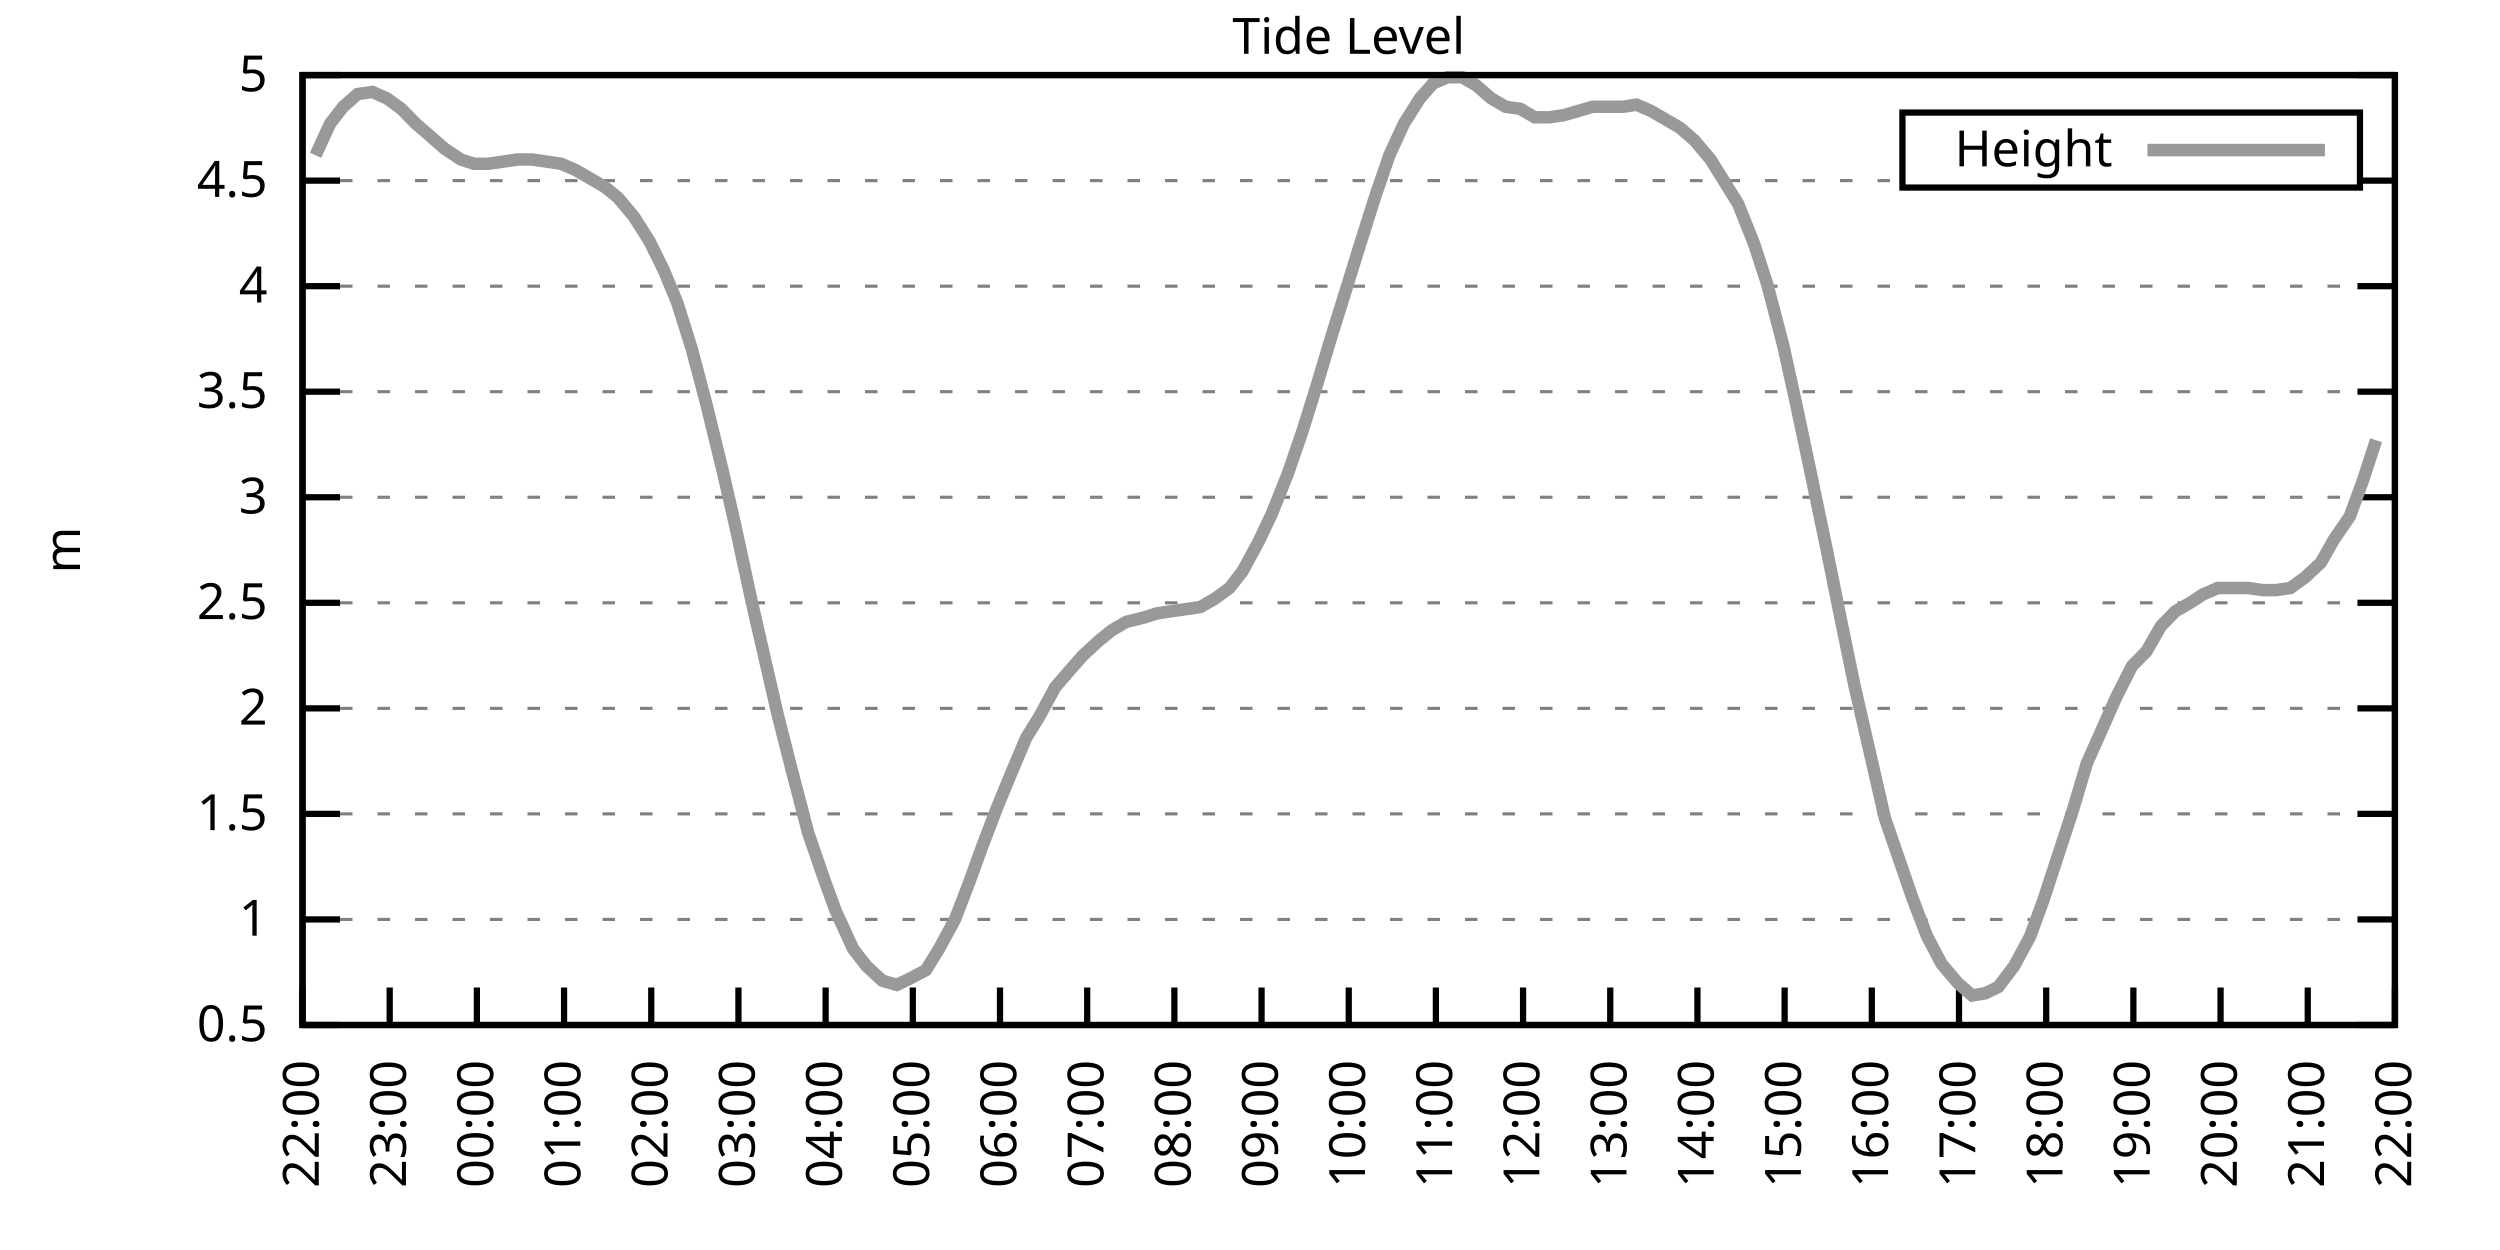
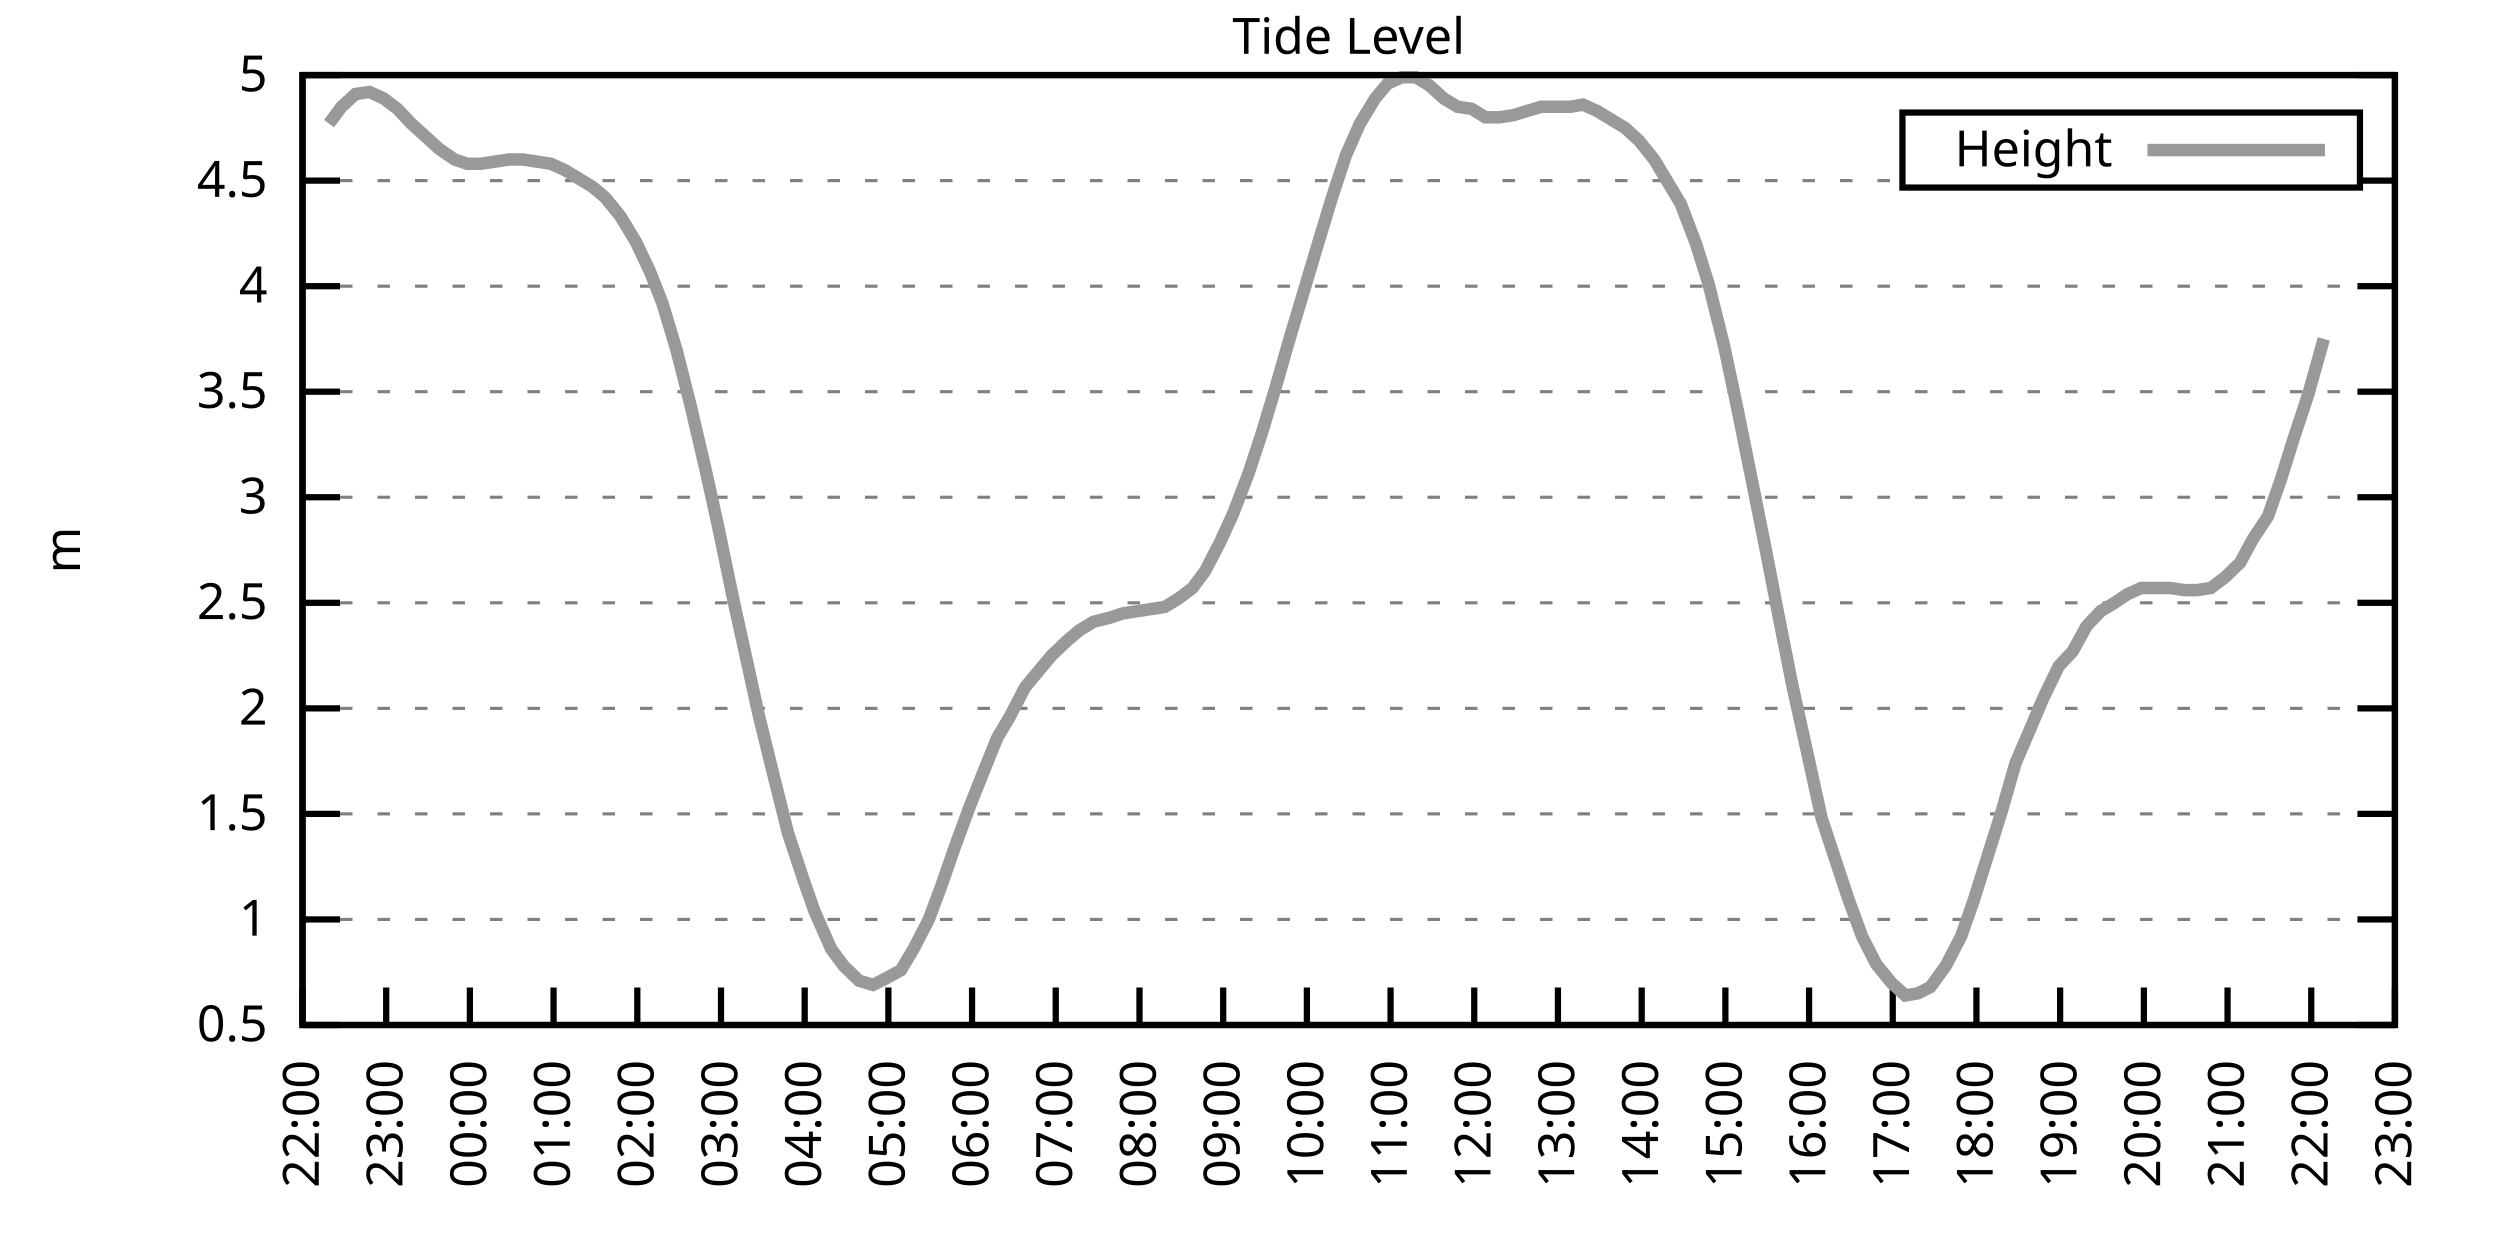
<svg xmlns="http://www.w3.org/2000/svg" xmlns:xlink="http://www.w3.org/1999/xlink" width="400" height="200" viewBox="0 0 400 200">
  <g id="gnuplot_canvas">
    <rect x="0" y="0" width="400" height="200" fill="none" />
    <defs>
      <circle id="gpDot" r="0.5" stroke-width="0.5" stroke="currentColor" />
      <path id="gpPt0" stroke-width="0.333" stroke="currentColor" d="M-1,0 h2 M0,-1 v2" />
      <path id="gpPt1" stroke-width="0.333" stroke="currentColor" d="M-1,-1 L1,1 M1,-1 L-1,1" />
      <path id="gpPt2" stroke-width="0.333" stroke="currentColor" d="M-1,0 L1,0 M0,-1 L0,1 M-1,-1 L1,1 M-1,1 L1,-1" />
      <rect id="gpPt3" stroke-width="0.333" stroke="currentColor" x="-1" y="-1" width="2" height="2" />
      <rect id="gpPt4" stroke-width="0.333" stroke="currentColor" fill="currentColor" x="-1" y="-1" width="2" height="2" />
      <circle id="gpPt5" stroke-width="0.333" stroke="currentColor" cx="0" cy="0" r="1" />
      <use xlink:href="#gpPt5" id="gpPt6" fill="currentColor" stroke="none" />
      <path id="gpPt7" stroke-width="0.333" stroke="currentColor" d="M0,-1.33 L-1.33,0.67 L1.33,0.67 z" />
      <use xlink:href="#gpPt7" id="gpPt8" fill="currentColor" stroke="none" />
      <use xlink:href="#gpPt7" id="gpPt9" stroke="currentColor" transform="rotate(180)" />
      <use xlink:href="#gpPt9" id="gpPt10" fill="currentColor" stroke="none" />
      <use xlink:href="#gpPt3" id="gpPt11" stroke="currentColor" transform="rotate(45)" />
      <use xlink:href="#gpPt11" id="gpPt12" fill="currentColor" stroke="none" />
      <path id="gpPt13" stroke-width="0.333" stroke="currentColor" d="M0,1.330 L1.265,0.411 L0.782,-1.067 L-0.782,-1.076 L-1.265,0.411 z" />
      <use xlink:href="#gpPt13" id="gpPt14" fill="currentColor" stroke="none" />
      <filter id="textbox" filterUnits="objectBoundingBox" x="0" y="0" height="1" width="1">
        <feFlood flood-color="white" flood-opacity="1" result="bgnd" />
        <feComposite in="SourceGraphic" in2="bgnd" operator="atop" />
      </filter>
      <filter id="greybox" filterUnits="objectBoundingBox" x="0" y="0" height="1" width="1">
        <feFlood flood-color="lightgrey" flood-opacity="1" result="grey" />
        <feComposite in="SourceGraphic" in2="grey" operator="atop" />
      </filter>
    </defs>
    <g fill="none" color="white" stroke="currentColor" stroke-width="1.00" stroke-linecap="butt" stroke-linejoin="miter">
</g>
    <g fill="none" color="black" stroke="currentColor" stroke-width="1.00" stroke-linecap="butt" stroke-linejoin="miter">
      <g stroke="none" shape-rendering="crispEdges">
        <polygon fill="rgb(255, 255, 255)" points="48.40,164.00 383.18,164.00 383.18,12.02 48.40,12.02 " />
      </g>
    </g>
    <g fill="none" color="black" stroke="currentColor" stroke-width="1.00" stroke-linecap="butt" stroke-linejoin="miter">
</g>
    <g fill="none" color="black" stroke="black" stroke-width="0.50" stroke-linecap="butt" stroke-linejoin="miter">
</g>
    <g fill="none" color="gray" stroke="currentColor" stroke-width="0.50" stroke-linecap="butt" stroke-linejoin="miter">
      <path stroke="gray" stroke-dasharray="2,4" class="gridline" d="M48.40,164.00 L383.19,164.00  " />
    </g>
    <g fill="none" color="gray" stroke="gray" stroke-width="1.00" stroke-linecap="butt" stroke-linejoin="miter">
</g>
    <g fill="none" color="black" stroke="currentColor" stroke-width="1.00" stroke-linecap="butt" stroke-linejoin="miter">
      <path stroke="black" d="M48.40,164.00 L54.40,164.00 M383.19,164.00 L377.19,164.00  " />
      <g transform="translate(42.80,166.60)" stroke="none" fill="black" font-family="Sans" font-size="8.00" text-anchor="end">
        <text>
          <tspan font-family="Sans"> 0.5</tspan>
        </text>
      </g>
    </g>
    <g fill="none" color="black" stroke="currentColor" stroke-width="1.00" stroke-linecap="butt" stroke-linejoin="miter">
</g>
    <g fill="none" color="black" stroke="black" stroke-width="0.50" stroke-linecap="butt" stroke-linejoin="miter">
</g>
    <g fill="none" color="gray" stroke="currentColor" stroke-width="0.50" stroke-linecap="butt" stroke-linejoin="miter">
      <path stroke="gray" stroke-dasharray="2,4" class="gridline" d="M48.40,147.11 L383.19,147.11  " />
    </g>
    <g fill="none" color="gray" stroke="gray" stroke-width="1.00" stroke-linecap="butt" stroke-linejoin="miter">
</g>
    <g fill="none" color="black" stroke="currentColor" stroke-width="1.00" stroke-linecap="butt" stroke-linejoin="miter">
      <path stroke="black" d="M48.40,147.11 L54.40,147.11 M383.19,147.11 L377.19,147.11  " />
      <g transform="translate(42.80,149.71)" stroke="none" fill="black" font-family="Sans" font-size="8.00" text-anchor="end">
        <text>
          <tspan font-family="Sans"> 1</tspan>
        </text>
      </g>
    </g>
    <g fill="none" color="black" stroke="currentColor" stroke-width="1.00" stroke-linecap="butt" stroke-linejoin="miter">
</g>
    <g fill="none" color="black" stroke="black" stroke-width="0.50" stroke-linecap="butt" stroke-linejoin="miter">
</g>
    <g fill="none" color="gray" stroke="currentColor" stroke-width="0.50" stroke-linecap="butt" stroke-linejoin="miter">
      <path stroke="gray" stroke-dasharray="2,4" class="gridline" d="M48.40,130.22 L383.19,130.22  " />
    </g>
    <g fill="none" color="gray" stroke="gray" stroke-width="1.00" stroke-linecap="butt" stroke-linejoin="miter">
</g>
    <g fill="none" color="black" stroke="currentColor" stroke-width="1.00" stroke-linecap="butt" stroke-linejoin="miter">
      <path stroke="black" d="M48.40,130.22 L54.40,130.22 M383.19,130.22 L377.19,130.22  " />
      <g transform="translate(42.80,132.82)" stroke="none" fill="black" font-family="Sans" font-size="8.00" text-anchor="end">
        <text>
          <tspan font-family="Sans"> 1.5</tspan>
        </text>
      </g>
    </g>
    <g fill="none" color="black" stroke="currentColor" stroke-width="1.00" stroke-linecap="butt" stroke-linejoin="miter">
</g>
    <g fill="none" color="black" stroke="black" stroke-width="0.50" stroke-linecap="butt" stroke-linejoin="miter">
</g>
    <g fill="none" color="gray" stroke="currentColor" stroke-width="0.50" stroke-linecap="butt" stroke-linejoin="miter">
      <path stroke="gray" stroke-dasharray="2,4" class="gridline" d="M48.40,113.34 L383.19,113.34  " />
    </g>
    <g fill="none" color="gray" stroke="gray" stroke-width="1.00" stroke-linecap="butt" stroke-linejoin="miter">
</g>
    <g fill="none" color="black" stroke="currentColor" stroke-width="1.00" stroke-linecap="butt" stroke-linejoin="miter">
      <path stroke="black" d="M48.40,113.34 L54.40,113.34 M383.19,113.34 L377.19,113.34  " />
      <g transform="translate(42.80,115.94)" stroke="none" fill="black" font-family="Sans" font-size="8.00" text-anchor="end">
        <text>
          <tspan font-family="Sans"> 2</tspan>
        </text>
      </g>
    </g>
    <g fill="none" color="black" stroke="currentColor" stroke-width="1.00" stroke-linecap="butt" stroke-linejoin="miter">
</g>
    <g fill="none" color="black" stroke="black" stroke-width="0.50" stroke-linecap="butt" stroke-linejoin="miter">
</g>
    <g fill="none" color="gray" stroke="currentColor" stroke-width="0.50" stroke-linecap="butt" stroke-linejoin="miter">
      <path stroke="gray" stroke-dasharray="2,4" class="gridline" d="M48.40,96.45 L383.19,96.45  " />
    </g>
    <g fill="none" color="gray" stroke="gray" stroke-width="1.00" stroke-linecap="butt" stroke-linejoin="miter">
</g>
    <g fill="none" color="black" stroke="currentColor" stroke-width="1.00" stroke-linecap="butt" stroke-linejoin="miter">
      <path stroke="black" d="M48.40,96.45 L54.40,96.45 M383.19,96.45 L377.19,96.45  " />
      <g transform="translate(42.80,99.05)" stroke="none" fill="black" font-family="Sans" font-size="8.00" text-anchor="end">
        <text>
          <tspan font-family="Sans"> 2.5</tspan>
        </text>
      </g>
    </g>
    <g fill="none" color="black" stroke="currentColor" stroke-width="1.00" stroke-linecap="butt" stroke-linejoin="miter">
</g>
    <g fill="none" color="black" stroke="black" stroke-width="0.50" stroke-linecap="butt" stroke-linejoin="miter">
</g>
    <g fill="none" color="gray" stroke="currentColor" stroke-width="0.50" stroke-linecap="butt" stroke-linejoin="miter">
      <path stroke="gray" stroke-dasharray="2,4" class="gridline" d="M48.40,79.56 L383.19,79.56  " />
    </g>
    <g fill="none" color="gray" stroke="gray" stroke-width="1.00" stroke-linecap="butt" stroke-linejoin="miter">
</g>
    <g fill="none" color="black" stroke="currentColor" stroke-width="1.00" stroke-linecap="butt" stroke-linejoin="miter">
      <path stroke="black" d="M48.40,79.56 L54.40,79.56 M383.19,79.56 L377.19,79.56  " />
      <g transform="translate(42.80,82.16)" stroke="none" fill="black" font-family="Sans" font-size="8.00" text-anchor="end">
        <text>
          <tspan font-family="Sans"> 3</tspan>
        </text>
      </g>
    </g>
    <g fill="none" color="black" stroke="currentColor" stroke-width="1.00" stroke-linecap="butt" stroke-linejoin="miter">
</g>
    <g fill="none" color="black" stroke="black" stroke-width="0.50" stroke-linecap="butt" stroke-linejoin="miter">
</g>
    <g fill="none" color="gray" stroke="currentColor" stroke-width="0.50" stroke-linecap="butt" stroke-linejoin="miter">
      <path stroke="gray" stroke-dasharray="2,4" class="gridline" d="M48.40,62.67 L383.19,62.67  " />
    </g>
    <g fill="none" color="gray" stroke="gray" stroke-width="1.00" stroke-linecap="butt" stroke-linejoin="miter">
</g>
    <g fill="none" color="black" stroke="currentColor" stroke-width="1.00" stroke-linecap="butt" stroke-linejoin="miter">
      <path stroke="black" d="M48.40,62.67 L54.40,62.67 M383.19,62.67 L377.19,62.67  " />
      <g transform="translate(42.80,65.27)" stroke="none" fill="black" font-family="Sans" font-size="8.00" text-anchor="end">
        <text>
          <tspan font-family="Sans"> 3.5</tspan>
        </text>
      </g>
    </g>
    <g fill="none" color="black" stroke="currentColor" stroke-width="1.00" stroke-linecap="butt" stroke-linejoin="miter">
</g>
    <g fill="none" color="black" stroke="black" stroke-width="0.50" stroke-linecap="butt" stroke-linejoin="miter">
</g>
    <g fill="none" color="gray" stroke="currentColor" stroke-width="0.50" stroke-linecap="butt" stroke-linejoin="miter">
      <path stroke="gray" stroke-dasharray="2,4" class="gridline" d="M48.40,45.79 L383.19,45.79  " />
    </g>
    <g fill="none" color="gray" stroke="gray" stroke-width="1.00" stroke-linecap="butt" stroke-linejoin="miter">
</g>
    <g fill="none" color="black" stroke="currentColor" stroke-width="1.00" stroke-linecap="butt" stroke-linejoin="miter">
      <path stroke="black" d="M48.40,45.79 L54.40,45.79 M383.19,45.79 L377.19,45.79  " />
      <g transform="translate(42.80,48.39)" stroke="none" fill="black" font-family="Sans" font-size="8.00" text-anchor="end">
        <text>
          <tspan font-family="Sans"> 4</tspan>
        </text>
      </g>
    </g>
    <g fill="none" color="black" stroke="currentColor" stroke-width="1.00" stroke-linecap="butt" stroke-linejoin="miter">
</g>
    <g fill="none" color="black" stroke="black" stroke-width="0.50" stroke-linecap="butt" stroke-linejoin="miter">
</g>
    <g fill="none" color="gray" stroke="currentColor" stroke-width="0.50" stroke-linecap="butt" stroke-linejoin="miter">
      <path stroke="gray" stroke-dasharray="2,4" class="gridline" d="M48.40,28.90 L304.39,28.90 M377.59,28.90 L383.19,28.90  " />
    </g>
    <g fill="none" color="gray" stroke="gray" stroke-width="1.00" stroke-linecap="butt" stroke-linejoin="miter">
</g>
    <g fill="none" color="black" stroke="currentColor" stroke-width="1.00" stroke-linecap="butt" stroke-linejoin="miter">
      <path stroke="black" d="M48.40,28.90 L54.40,28.90 M383.19,28.90 L377.19,28.90  " />
      <g transform="translate(42.80,31.50)" stroke="none" fill="black" font-family="Sans" font-size="8.00" text-anchor="end">
        <text>
          <tspan font-family="Sans"> 4.5</tspan>
        </text>
      </g>
    </g>
    <g fill="none" color="black" stroke="currentColor" stroke-width="1.00" stroke-linecap="butt" stroke-linejoin="miter">
</g>
    <g fill="none" color="black" stroke="black" stroke-width="0.50" stroke-linecap="butt" stroke-linejoin="miter">
</g>
    <g fill="none" color="gray" stroke="currentColor" stroke-width="0.50" stroke-linecap="butt" stroke-linejoin="miter">
      <path stroke="gray" stroke-dasharray="2,4" class="gridline" d="M48.40,12.01 L383.19,12.01  " />
    </g>
    <g fill="none" color="gray" stroke="gray" stroke-width="1.00" stroke-linecap="butt" stroke-linejoin="miter">
</g>
    <g fill="none" color="black" stroke="currentColor" stroke-width="1.00" stroke-linecap="butt" stroke-linejoin="miter">
      <path stroke="black" d="M48.40,12.01 L54.40,12.01 M383.19,12.01 L377.19,12.01  " />
      <g transform="translate(42.80,14.61)" stroke="none" fill="black" font-family="Sans" font-size="8.00" text-anchor="end">
        <text>
          <tspan font-family="Sans"> 5</tspan>
        </text>
      </g>
    </g>
    <g fill="none" color="black" stroke="currentColor" stroke-width="1.00" stroke-linecap="butt" stroke-linejoin="miter">
      <path stroke="black" d="M48.40,164.00 L48.40,158.00  " />
      <g transform="translate(51.00,169.60) rotate(270.00)" stroke="none" fill="black" font-family="Sans" font-size="8.00" text-anchor="end">
        <text>
          <tspan font-family="Sans">22:00</tspan>
        </text>
      </g>
    </g>
    <g fill="none" color="black" stroke="currentColor" stroke-width="1.00" stroke-linecap="butt" stroke-linejoin="miter">
-       <path stroke="black" d="M62.35,164.00 L62.35,158.00  " />
-       <g transform="translate(64.95,169.60) rotate(270.00)" stroke="none" fill="black" font-family="Sans" font-size="8.00" text-anchor="end">
+       <path stroke="black" d="M61.79,164.00 L61.79,158.00  " />
+       <g transform="translate(64.39,169.60) rotate(270.00)" stroke="none" fill="black" font-family="Sans" font-size="8.00" text-anchor="end">
        <text>
          <tspan font-family="Sans">23:00</tspan>
        </text>
      </g>
    </g>
    <g fill="none" color="black" stroke="currentColor" stroke-width="1.00" stroke-linecap="butt" stroke-linejoin="miter">
-       <path stroke="black" d="M76.30,164.00 L76.30,158.00  " />
-       <g transform="translate(78.90,169.60) rotate(270.00)" stroke="none" fill="black" font-family="Sans" font-size="8.00" text-anchor="end">
+       <path stroke="black" d="M75.18,164.00 L75.18,158.00  " />
+       <g transform="translate(77.78,169.60) rotate(270.00)" stroke="none" fill="black" font-family="Sans" font-size="8.00" text-anchor="end">
        <text>
          <tspan font-family="Sans">00:00</tspan>
        </text>
      </g>
    </g>
    <g fill="none" color="black" stroke="currentColor" stroke-width="1.00" stroke-linecap="butt" stroke-linejoin="miter">
-       <path stroke="black" d="M90.25,164.00 L90.25,158.00  " />
-       <g transform="translate(92.85,169.60) rotate(270.00)" stroke="none" fill="black" font-family="Sans" font-size="8.00" text-anchor="end">
+       <path stroke="black" d="M88.57,164.00 L88.57,158.00  " />
+       <g transform="translate(91.17,169.60) rotate(270.00)" stroke="none" fill="black" font-family="Sans" font-size="8.00" text-anchor="end">
        <text>
          <tspan font-family="Sans">01:00</tspan>
        </text>
      </g>
    </g>
    <g fill="none" color="black" stroke="currentColor" stroke-width="1.00" stroke-linecap="butt" stroke-linejoin="miter">
-       <path stroke="black" d="M104.20,164.00 L104.20,158.00  " />
-       <g transform="translate(106.80,169.60) rotate(270.00)" stroke="none" fill="black" font-family="Sans" font-size="8.00" text-anchor="end">
+       <path stroke="black" d="M101.97,164.00 L101.97,158.00  " />
+       <g transform="translate(104.57,169.60) rotate(270.00)" stroke="none" fill="black" font-family="Sans" font-size="8.00" text-anchor="end">
        <text>
          <tspan font-family="Sans">02:00</tspan>
        </text>
      </g>
    </g>
    <g fill="none" color="black" stroke="currentColor" stroke-width="1.00" stroke-linecap="butt" stroke-linejoin="miter">
-       <path stroke="black" d="M118.15,164.00 L118.15,158.00  " />
-       <g transform="translate(120.75,169.60) rotate(270.00)" stroke="none" fill="black" font-family="Sans" font-size="8.00" text-anchor="end">
+       <path stroke="black" d="M115.36,164.00 L115.36,158.00  " />
+       <g transform="translate(117.96,169.60) rotate(270.00)" stroke="none" fill="black" font-family="Sans" font-size="8.00" text-anchor="end">
        <text>
          <tspan font-family="Sans">03:00</tspan>
        </text>
      </g>
    </g>
    <g fill="none" color="black" stroke="currentColor" stroke-width="1.00" stroke-linecap="butt" stroke-linejoin="miter">
-       <path stroke="black" d="M132.10,164.00 L132.10,158.00  " />
-       <g transform="translate(134.70,169.60) rotate(270.00)" stroke="none" fill="black" font-family="Sans" font-size="8.00" text-anchor="end">
+       <path stroke="black" d="M128.75,164.00 L128.75,158.00  " />
+       <g transform="translate(131.35,169.60) rotate(270.00)" stroke="none" fill="black" font-family="Sans" font-size="8.00" text-anchor="end">
        <text>
          <tspan font-family="Sans">04:00</tspan>
        </text>
      </g>
    </g>
    <g fill="none" color="black" stroke="currentColor" stroke-width="1.00" stroke-linecap="butt" stroke-linejoin="miter">
-       <path stroke="black" d="M146.05,164.00 L146.05,158.00  " />
-       <g transform="translate(148.65,169.60) rotate(270.00)" stroke="none" fill="black" font-family="Sans" font-size="8.00" text-anchor="end">
+       <path stroke="black" d="M142.14,164.00 L142.14,158.00  " />
+       <g transform="translate(144.74,169.60) rotate(270.00)" stroke="none" fill="black" font-family="Sans" font-size="8.00" text-anchor="end">
        <text>
          <tspan font-family="Sans">05:00</tspan>
        </text>
      </g>
    </g>
    <g fill="none" color="black" stroke="currentColor" stroke-width="1.00" stroke-linecap="butt" stroke-linejoin="miter">
-       <path stroke="black" d="M160.00,164.00 L160.00,158.00  " />
-       <g transform="translate(162.60,169.60) rotate(270.00)" stroke="none" fill="black" font-family="Sans" font-size="8.00" text-anchor="end">
+       <path stroke="black" d="M155.53,164.00 L155.53,158.00  " />
+       <g transform="translate(158.13,169.60) rotate(270.00)" stroke="none" fill="black" font-family="Sans" font-size="8.00" text-anchor="end">
        <text>
          <tspan font-family="Sans">06:00</tspan>
        </text>
      </g>
    </g>
    <g fill="none" color="black" stroke="currentColor" stroke-width="1.00" stroke-linecap="butt" stroke-linejoin="miter">
-       <path stroke="black" d="M173.95,164.00 L173.95,158.00  " />
-       <g transform="translate(176.55,169.60) rotate(270.00)" stroke="none" fill="black" font-family="Sans" font-size="8.00" text-anchor="end">
+       <path stroke="black" d="M168.92,164.00 L168.92,158.00  " />
+       <g transform="translate(171.52,169.60) rotate(270.00)" stroke="none" fill="black" font-family="Sans" font-size="8.00" text-anchor="end">
        <text>
          <tspan font-family="Sans">07:00</tspan>
        </text>
      </g>
    </g>
    <g fill="none" color="black" stroke="currentColor" stroke-width="1.00" stroke-linecap="butt" stroke-linejoin="miter">
-       <path stroke="black" d="M187.90,164.00 L187.90,158.00  " />
-       <g transform="translate(190.50,169.60) rotate(270.00)" stroke="none" fill="black" font-family="Sans" font-size="8.00" text-anchor="end">
+       <path stroke="black" d="M182.32,164.00 L182.32,158.00  " />
+       <g transform="translate(184.92,169.60) rotate(270.00)" stroke="none" fill="black" font-family="Sans" font-size="8.00" text-anchor="end">
        <text>
          <tspan font-family="Sans">08:00</tspan>
        </text>
      </g>
    </g>
    <g fill="none" color="black" stroke="currentColor" stroke-width="1.00" stroke-linecap="butt" stroke-linejoin="miter">
-       <path stroke="black" d="M201.85,164.00 L201.85,158.00  " />
-       <g transform="translate(204.45,169.60) rotate(270.00)" stroke="none" fill="black" font-family="Sans" font-size="8.00" text-anchor="end">
+       <path stroke="black" d="M195.71,164.00 L195.71,158.00  " />
+       <g transform="translate(198.31,169.60) rotate(270.00)" stroke="none" fill="black" font-family="Sans" font-size="8.00" text-anchor="end">
        <text>
          <tspan font-family="Sans">09:00</tspan>
        </text>
      </g>
    </g>
    <g fill="none" color="black" stroke="currentColor" stroke-width="1.00" stroke-linecap="butt" stroke-linejoin="miter">
-       <path stroke="black" d="M215.80,164.00 L215.80,158.00  " />
-       <g transform="translate(218.40,169.60) rotate(270.00)" stroke="none" fill="black" font-family="Sans" font-size="8.00" text-anchor="end">
+       <path stroke="black" d="M209.10,164.00 L209.10,158.00  " />
+       <g transform="translate(211.70,169.60) rotate(270.00)" stroke="none" fill="black" font-family="Sans" font-size="8.00" text-anchor="end">
        <text>
          <tspan font-family="Sans">10:00</tspan>
        </text>
      </g>
    </g>
    <g fill="none" color="black" stroke="currentColor" stroke-width="1.00" stroke-linecap="butt" stroke-linejoin="miter">
-       <path stroke="black" d="M229.74,164.00 L229.74,158.00  " />
-       <g transform="translate(232.34,169.60) rotate(270.00)" stroke="none" fill="black" font-family="Sans" font-size="8.00" text-anchor="end">
+       <path stroke="black" d="M222.49,164.00 L222.49,158.00  " />
+       <g transform="translate(225.09,169.60) rotate(270.00)" stroke="none" fill="black" font-family="Sans" font-size="8.00" text-anchor="end">
        <text>
          <tspan font-family="Sans">11:00</tspan>
        </text>
      </g>
    </g>
    <g fill="none" color="black" stroke="currentColor" stroke-width="1.00" stroke-linecap="butt" stroke-linejoin="miter">
-       <path stroke="black" d="M243.69,164.00 L243.69,158.00  " />
-       <g transform="translate(246.29,169.60) rotate(270.00)" stroke="none" fill="black" font-family="Sans" font-size="8.00" text-anchor="end">
+       <path stroke="black" d="M235.88,164.00 L235.88,158.00  " />
+       <g transform="translate(238.48,169.60) rotate(270.00)" stroke="none" fill="black" font-family="Sans" font-size="8.00" text-anchor="end">
        <text>
          <tspan font-family="Sans">12:00</tspan>
        </text>
      </g>
    </g>
    <g fill="none" color="black" stroke="currentColor" stroke-width="1.00" stroke-linecap="butt" stroke-linejoin="miter">
-       <path stroke="black" d="M257.64,164.00 L257.64,158.00  " />
-       <g transform="translate(260.24,169.60) rotate(270.00)" stroke="none" fill="black" font-family="Sans" font-size="8.00" text-anchor="end">
+       <path stroke="black" d="M249.27,164.00 L249.27,158.00  " />
+       <g transform="translate(251.87,169.60) rotate(270.00)" stroke="none" fill="black" font-family="Sans" font-size="8.00" text-anchor="end">
        <text>
          <tspan font-family="Sans">13:00</tspan>
        </text>
      </g>
    </g>
    <g fill="none" color="black" stroke="currentColor" stroke-width="1.00" stroke-linecap="butt" stroke-linejoin="miter">
-       <path stroke="black" d="M271.59,164.00 L271.59,158.00  " />
-       <g transform="translate(274.19,169.60) rotate(270.00)" stroke="none" fill="black" font-family="Sans" font-size="8.00" text-anchor="end">
+       <path stroke="black" d="M262.67,164.00 L262.67,158.00  " />
+       <g transform="translate(265.27,169.60) rotate(270.00)" stroke="none" fill="black" font-family="Sans" font-size="8.00" text-anchor="end">
        <text>
          <tspan font-family="Sans">14:00</tspan>
        </text>
      </g>
    </g>
    <g fill="none" color="black" stroke="currentColor" stroke-width="1.00" stroke-linecap="butt" stroke-linejoin="miter">
-       <path stroke="black" d="M285.54,164.00 L285.54,158.00  " />
-       <g transform="translate(288.14,169.60) rotate(270.00)" stroke="none" fill="black" font-family="Sans" font-size="8.00" text-anchor="end">
+       <path stroke="black" d="M276.06,164.00 L276.06,158.00  " />
+       <g transform="translate(278.66,169.60) rotate(270.00)" stroke="none" fill="black" font-family="Sans" font-size="8.00" text-anchor="end">
        <text>
          <tspan font-family="Sans">15:00</tspan>
        </text>
      </g>
    </g>
    <g fill="none" color="black" stroke="currentColor" stroke-width="1.00" stroke-linecap="butt" stroke-linejoin="miter">
-       <path stroke="black" d="M299.49,164.00 L299.49,158.00  " />
-       <g transform="translate(302.09,169.60) rotate(270.00)" stroke="none" fill="black" font-family="Sans" font-size="8.00" text-anchor="end">
+       <path stroke="black" d="M289.45,164.00 L289.45,158.00  " />
+       <g transform="translate(292.05,169.60) rotate(270.00)" stroke="none" fill="black" font-family="Sans" font-size="8.00" text-anchor="end">
        <text>
          <tspan font-family="Sans">16:00</tspan>
        </text>
      </g>
    </g>
    <g fill="none" color="black" stroke="currentColor" stroke-width="1.00" stroke-linecap="butt" stroke-linejoin="miter">
-       <path stroke="black" d="M313.44,164.00 L313.44,158.00  " />
-       <g transform="translate(316.04,169.60) rotate(270.00)" stroke="none" fill="black" font-family="Sans" font-size="8.00" text-anchor="end">
+       <path stroke="black" d="M302.84,164.00 L302.84,158.00  " />
+       <g transform="translate(305.44,169.60) rotate(270.00)" stroke="none" fill="black" font-family="Sans" font-size="8.00" text-anchor="end">
        <text>
          <tspan font-family="Sans">17:00</tspan>
        </text>
      </g>
    </g>
    <g fill="none" color="black" stroke="currentColor" stroke-width="1.00" stroke-linecap="butt" stroke-linejoin="miter">
-       <path stroke="black" d="M327.39,164.00 L327.39,158.00  " />
-       <g transform="translate(329.99,169.60) rotate(270.00)" stroke="none" fill="black" font-family="Sans" font-size="8.00" text-anchor="end">
+       <path stroke="black" d="M316.23,164.00 L316.23,158.00  " />
+       <g transform="translate(318.83,169.60) rotate(270.00)" stroke="none" fill="black" font-family="Sans" font-size="8.00" text-anchor="end">
        <text>
          <tspan font-family="Sans">18:00</tspan>
        </text>
      </g>
    </g>
    <g fill="none" color="black" stroke="currentColor" stroke-width="1.00" stroke-linecap="butt" stroke-linejoin="miter">
-       <path stroke="black" d="M341.34,164.00 L341.34,158.00  " />
-       <g transform="translate(343.94,169.60) rotate(270.00)" stroke="none" fill="black" font-family="Sans" font-size="8.00" text-anchor="end">
+       <path stroke="black" d="M329.62,164.00 L329.62,158.00  " />
+       <g transform="translate(332.22,169.60) rotate(270.00)" stroke="none" fill="black" font-family="Sans" font-size="8.00" text-anchor="end">
        <text>
          <tspan font-family="Sans">19:00</tspan>
        </text>
      </g>
    </g>
    <g fill="none" color="black" stroke="currentColor" stroke-width="1.00" stroke-linecap="butt" stroke-linejoin="miter">
-       <path stroke="black" d="M355.29,164.00 L355.29,158.00  " />
-       <g transform="translate(357.89,169.60) rotate(270.00)" stroke="none" fill="black" font-family="Sans" font-size="8.00" text-anchor="end">
+       <path stroke="black" d="M343.02,164.00 L343.02,158.00  " />
+       <g transform="translate(345.62,169.60) rotate(270.00)" stroke="none" fill="black" font-family="Sans" font-size="8.00" text-anchor="end">
        <text>
          <tspan font-family="Sans">20:00</tspan>
        </text>
      </g>
    </g>
    <g fill="none" color="black" stroke="currentColor" stroke-width="1.00" stroke-linecap="butt" stroke-linejoin="miter">
-       <path stroke="black" d="M369.24,164.00 L369.24,158.00  " />
-       <g transform="translate(371.84,169.60) rotate(270.00)" stroke="none" fill="black" font-family="Sans" font-size="8.00" text-anchor="end">
+       <path stroke="black" d="M356.41,164.00 L356.41,158.00  " />
+       <g transform="translate(359.01,169.60) rotate(270.00)" stroke="none" fill="black" font-family="Sans" font-size="8.00" text-anchor="end">
        <text>
          <tspan font-family="Sans">21:00</tspan>
+         </text>
+       </g>
+     </g>
+     <g fill="none" color="black" stroke="currentColor" stroke-width="1.00" stroke-linecap="butt" stroke-linejoin="miter">
+       <path stroke="black" d="M369.80,164.00 L369.80,158.00  " />
+       <g transform="translate(372.40,169.60) rotate(270.00)" stroke="none" fill="black" font-family="Sans" font-size="8.00" text-anchor="end">
+         <text>
+           <tspan font-family="Sans">22:00</tspan>
        </text>
      </g>
    </g>
    <g fill="none" color="black" stroke="currentColor" stroke-width="1.00" stroke-linecap="butt" stroke-linejoin="miter">
      <path stroke="black" d="M383.19,164.00 L383.19,158.00  " />
      <g transform="translate(385.79,169.60) rotate(270.00)" stroke="none" fill="black" font-family="Sans" font-size="8.00" text-anchor="end">
        <text>
-           <tspan font-family="Sans">22:00</tspan>
+           <tspan font-family="Sans">23:00</tspan>
        </text>
      </g>
    </g>
    <g fill="none" color="black" stroke="currentColor" stroke-width="1.00" stroke-linecap="butt" stroke-linejoin="miter">
</g>
    <g fill="none" color="black" stroke="currentColor" stroke-width="1.00" stroke-linecap="butt" stroke-linejoin="miter">
      <path stroke="black" d="M48.40,12.01 L48.40,164.00 L383.19,164.00 L383.19,12.01 L48.40,12.01 Z  " />
    </g>
    <g fill="none" color="black" stroke="currentColor" stroke-width="1.00" stroke-linecap="butt" stroke-linejoin="miter">
</g>
    <g fill="none" color="black" stroke="currentColor" stroke-width="1.00" stroke-linecap="butt" stroke-linejoin="miter">
      <path stroke="black" d="M304.39,30.01 L304.39,18.01 L377.59,18.01 L377.59,30.01 L304.39,30.01 Z  " />
    </g>
    <g id="Tide_level_plot_1">
      <g fill="none" color="white" stroke="black" stroke-width="2.00" stroke-linecap="butt" stroke-linejoin="miter">
</g>
      <g fill="none" color="black" stroke="currentColor" stroke-width="2.00" stroke-linecap="butt" stroke-linejoin="miter">
        <g transform="translate(337.99,26.61)" stroke="none" fill="black" font-family="Sans" font-size="8.00" text-anchor="end">
          <text>
            <tspan font-family="Sans">Height</tspan>
          </text>
        </g>
      </g>
      <g fill="none" color="black" stroke="currentColor" stroke-width="2.00" stroke-linecap="butt" stroke-linejoin="miter">
-         <path stroke="rgb(153, 153, 153)" d="M343.59,24.01 L371.99,24.01 M50.49,24.84 L52.82,19.78 L54.91,17.08 L57.23,15.05 L59.56,14.71 L61.88,15.73   L64.21,17.41 L66.53,19.78 L68.86,21.80 L71.18,23.83 L73.74,25.52 L75.83,26.20 L78.16,26.20 L80.48,25.86   L82.81,25.52 L85.13,25.52 L87.46,25.86 L89.78,26.20 L92.11,27.21 L94.43,28.56 L96.76,29.91 L98.85,31.60   L101.41,34.64 L103.97,38.69 L106.29,43.42 L108.38,48.49 L110.71,55.92 L113.03,64.70 L115.59,75.17 L117.68,84.29   L120.24,96.11 L122.33,105.23 L124.43,114.35 L126.75,123.47 L129.31,133.26 L131.87,140.69 L133.72,145.76 L136.51,151.84   L138.61,154.54 L141.16,156.91 L143.49,157.58 L145.58,156.57 L148.14,155.22 L150.23,151.84 L152.79,147.11 L154.88,141.71   L157.21,135.29 L159.53,129.21 L161.62,124.14 L164.18,118.07 L166.27,114.69 L168.83,109.96 L171.16,107.26 L173.25,104.89   L175.81,102.53 L177.90,100.84 L180.22,99.49 L183.01,98.81 L185.11,98.14 L187.43,97.80 L189.76,97.46 L192.08,97.12   L194.41,95.77 L196.73,94.08 L198.82,91.38 L201.38,86.65 L203.47,82.26 L206.03,75.85 L208.36,69.09 L210.68,61.66   L213.01,53.89 L215.33,46.46 L217.42,39.71 L219.98,31.60 L222.30,24.84 L224.63,19.78 L227.19,15.73 L229.28,13.36   L231.60,12.35 L233.93,12.35 L236.25,13.70 L238.58,15.73 L240.90,17.08 L243.23,17.41 L245.55,18.77 L247.88,18.77   L250.20,18.43 L252.53,17.75 L254.85,17.08 L257.18,17.08 L259.74,17.08 L261.83,16.74 L264.15,17.75 L266.48,19.10   L268.80,20.45 L271.13,22.48 L273.69,25.52 L278.10,32.61 L280.66,39.03 L282.75,45.45 L285.31,55.24 L287.40,64.70   L289.96,76.86 L292.29,88.00 L294.61,99.49 L296.70,109.62 L299.26,120.77 L301.58,130.90 L303.91,137.66 L306.00,143.73   L308.33,149.81 L310.65,154.21 L313.21,157.24 L315.53,159.27 L317.63,158.93 L319.72,157.92 L322.28,154.54 L324.83,149.81   L326.93,144.07 L329.25,136.98 L331.58,129.89 L333.90,122.12 L336.46,116.38 L338.55,111.65 L341.11,106.58 L343.43,104.22   L345.76,100.16 L348.08,97.80 L350.41,96.45 L352.50,95.10 L354.83,94.08 L357.38,94.08 L359.71,94.08 L362.03,94.42   L364.13,94.42 L366.45,94.08 L368.78,92.40 L371.33,90.03 L373.43,86.32 L375.98,82.60 L378.08,76.86 L380.17,70.44    " />
+         <path stroke="rgb(153, 153, 153)" d="M343.59,24.01 L371.99,24.01 M52.64,19.78 L54.65,17.08 L56.88,15.05 L59.11,14.71 L61.35,15.73 L63.58,17.41   L65.81,19.78 L68.04,21.80 L70.27,23.83 L72.73,25.52 L74.74,26.20 L76.97,26.20 L79.20,25.86 L81.43,25.52   L83.66,25.52 L85.90,25.86 L88.13,26.20 L90.36,27.21 L92.59,28.56 L94.82,29.91 L96.83,31.60 L99.29,34.64   L101.74,38.69 L103.98,43.42 L105.98,48.49 L108.22,55.92 L110.45,64.70 L112.90,75.17 L114.91,84.29 L117.37,96.11   L119.38,105.23 L121.38,114.35 L123.62,123.47 L126.07,133.26 L128.53,140.69 L130.31,145.76 L132.99,151.84 L135.00,154.54   L137.45,156.91 L139.69,157.58 L141.69,156.57 L144.15,155.22 L146.16,151.84 L148.61,147.11 L150.62,141.71 L152.85,135.29   L155.09,129.21 L157.10,124.14 L159.55,118.07 L161.56,114.69 L164.01,109.96 L166.25,107.26 L168.25,104.89 L170.71,102.53   L172.72,100.84 L174.95,99.49 L177.63,98.81 L179.64,98.14 L181.87,97.80 L184.10,97.46 L186.33,97.12 L188.57,95.77   L190.80,94.08 L192.81,91.38 L195.26,86.65 L197.27,82.26 L199.73,75.85 L201.96,69.09 L204.19,61.66 L206.42,53.89   L208.65,46.46 L210.66,39.71 L213.12,31.60 L215.35,24.84 L217.58,19.78 L220.04,15.73 L222.04,13.36 L224.28,12.35   L226.51,12.35 L228.74,13.70 L230.97,15.73 L233.20,17.08 L235.44,17.41 L237.67,18.77 L239.90,18.77 L242.13,18.43   L244.36,17.75 L246.60,17.08 L248.83,17.08 L251.28,17.08 L253.29,16.74 L255.52,17.75 L257.76,19.10 L259.99,20.45   L262.22,22.48 L264.67,25.52 L268.92,32.61 L271.37,39.03 L273.38,45.45 L275.83,55.24 L277.84,64.70 L280.30,76.86   L282.53,88.00 L284.76,99.49 L286.77,109.62 L289.23,120.77 L291.46,130.90 L293.69,137.66 L295.70,143.73 L297.93,149.81   L300.16,154.21 L302.62,157.24 L304.85,159.27 L306.86,158.93 L308.87,157.92 L311.32,154.54 L313.78,149.81 L315.79,144.07   L318.02,136.98 L320.25,129.89 L322.48,122.12 L324.94,116.38 L326.95,111.65 L329.40,106.58 L331.63,104.22 L333.86,100.16   L336.10,97.80 L338.33,96.45 L340.34,95.10 L342.57,94.08 L345.02,94.08 L347.26,94.08 L349.49,94.42 L351.50,94.42   L353.73,94.08 L355.96,92.40 L358.42,90.03 L360.42,86.32 L362.88,82.60 L364.89,76.86 L366.90,70.44 L369.35,63.01   L371.81,54.23  " />
      </g>
    </g>
    <g fill="none" color="black" stroke="currentColor" stroke-width="2.00" stroke-linecap="butt" stroke-linejoin="miter">
</g>
    <g fill="none" color="black" stroke="black" stroke-width="1.00" stroke-linecap="butt" stroke-linejoin="miter">
</g>
    <g fill="none" color="black" stroke="currentColor" stroke-width="1.00" stroke-linecap="butt" stroke-linejoin="miter">
      <path stroke="black" d="M48.40,12.01 L48.40,164.00 L383.19,164.00 L383.19,12.01 L48.40,12.01 Z  " />
      <g transform="translate(12.80,88.01) rotate(270.00)" stroke="none" fill="black" font-family="Sans" font-size="8.00" text-anchor="middle">
        <text>
          <tspan font-family="Sans">m</tspan>
        </text>
      </g>
    </g>
    <g fill="none" color="black" stroke="currentColor" stroke-width="1.00" stroke-linecap="butt" stroke-linejoin="miter">
</g>
    <g fill="none" color="black" stroke="currentColor" stroke-width="1.00" stroke-linecap="butt" stroke-linejoin="miter">
      <g transform="translate(215.79,8.61)" stroke="none" fill="black" font-family="Sans" font-size="8.00" text-anchor="middle">
        <text>
          <tspan font-family="Sans">Tide Level</tspan>
        </text>
      </g>
    </g>
    <g fill="none" color="black" stroke="currentColor" stroke-width="1.00" stroke-linecap="butt" stroke-linejoin="miter">
</g>
  </g>
</svg>
